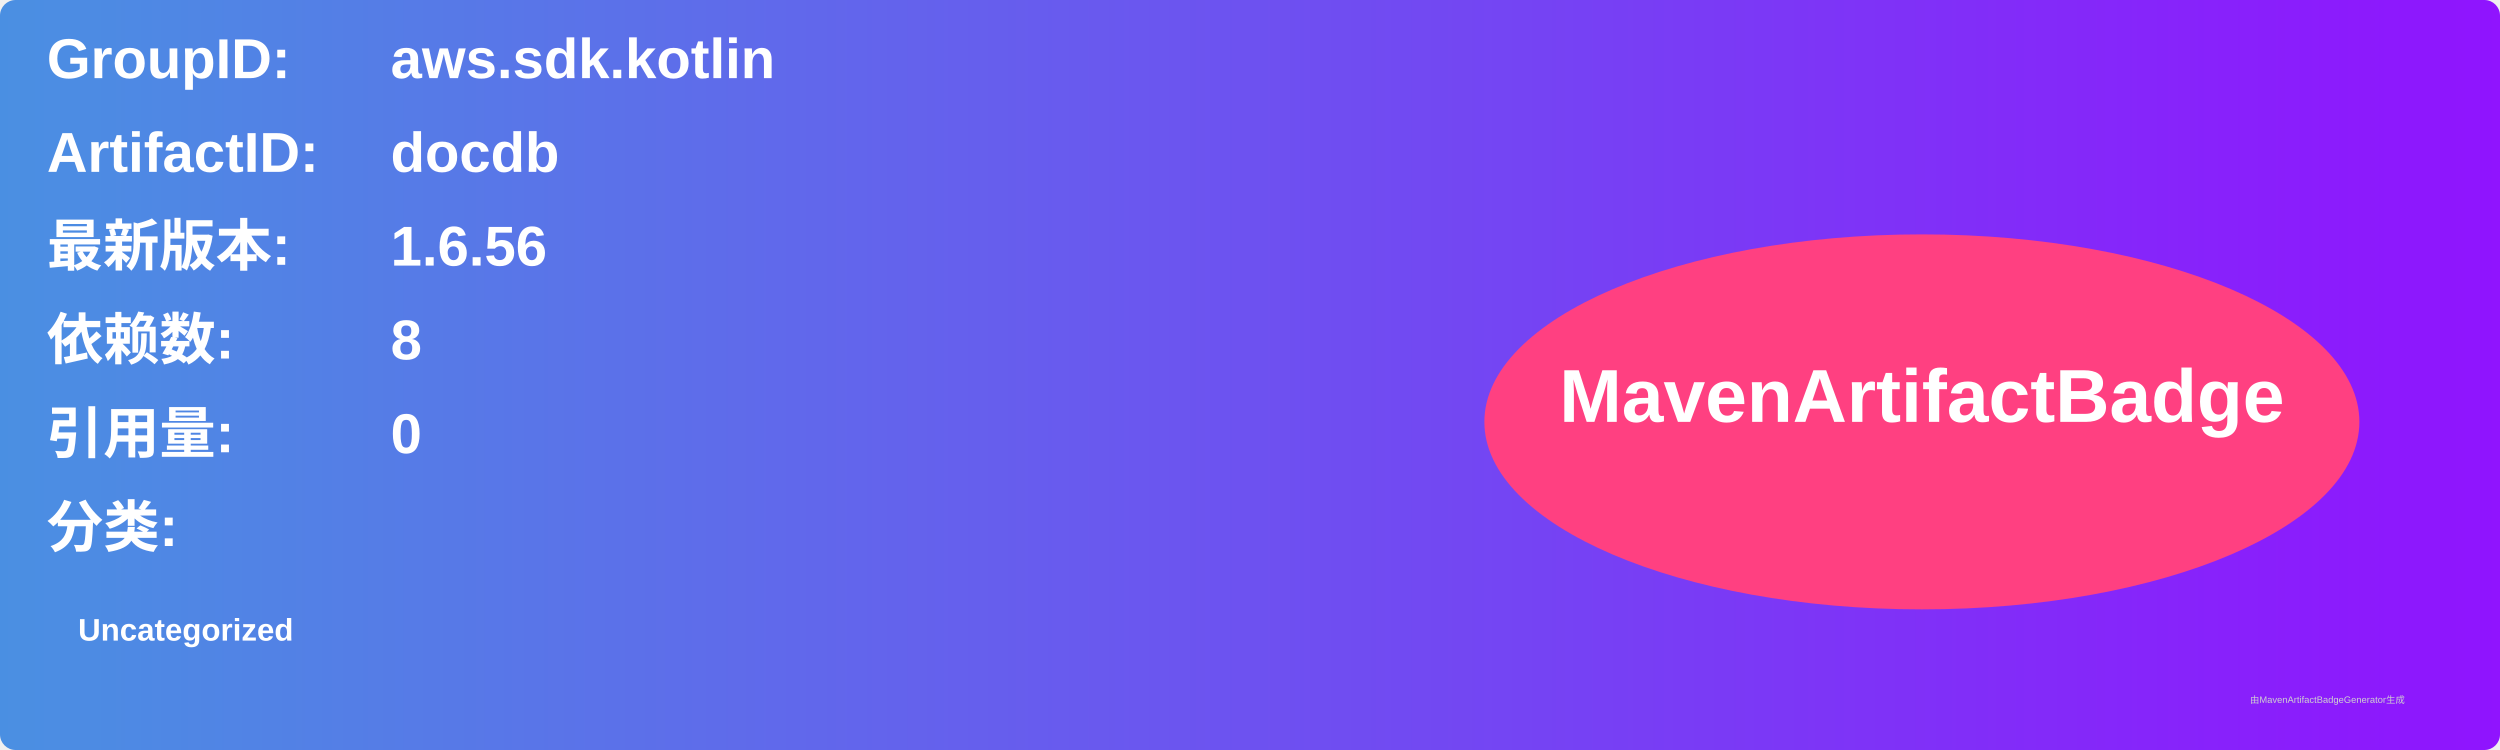
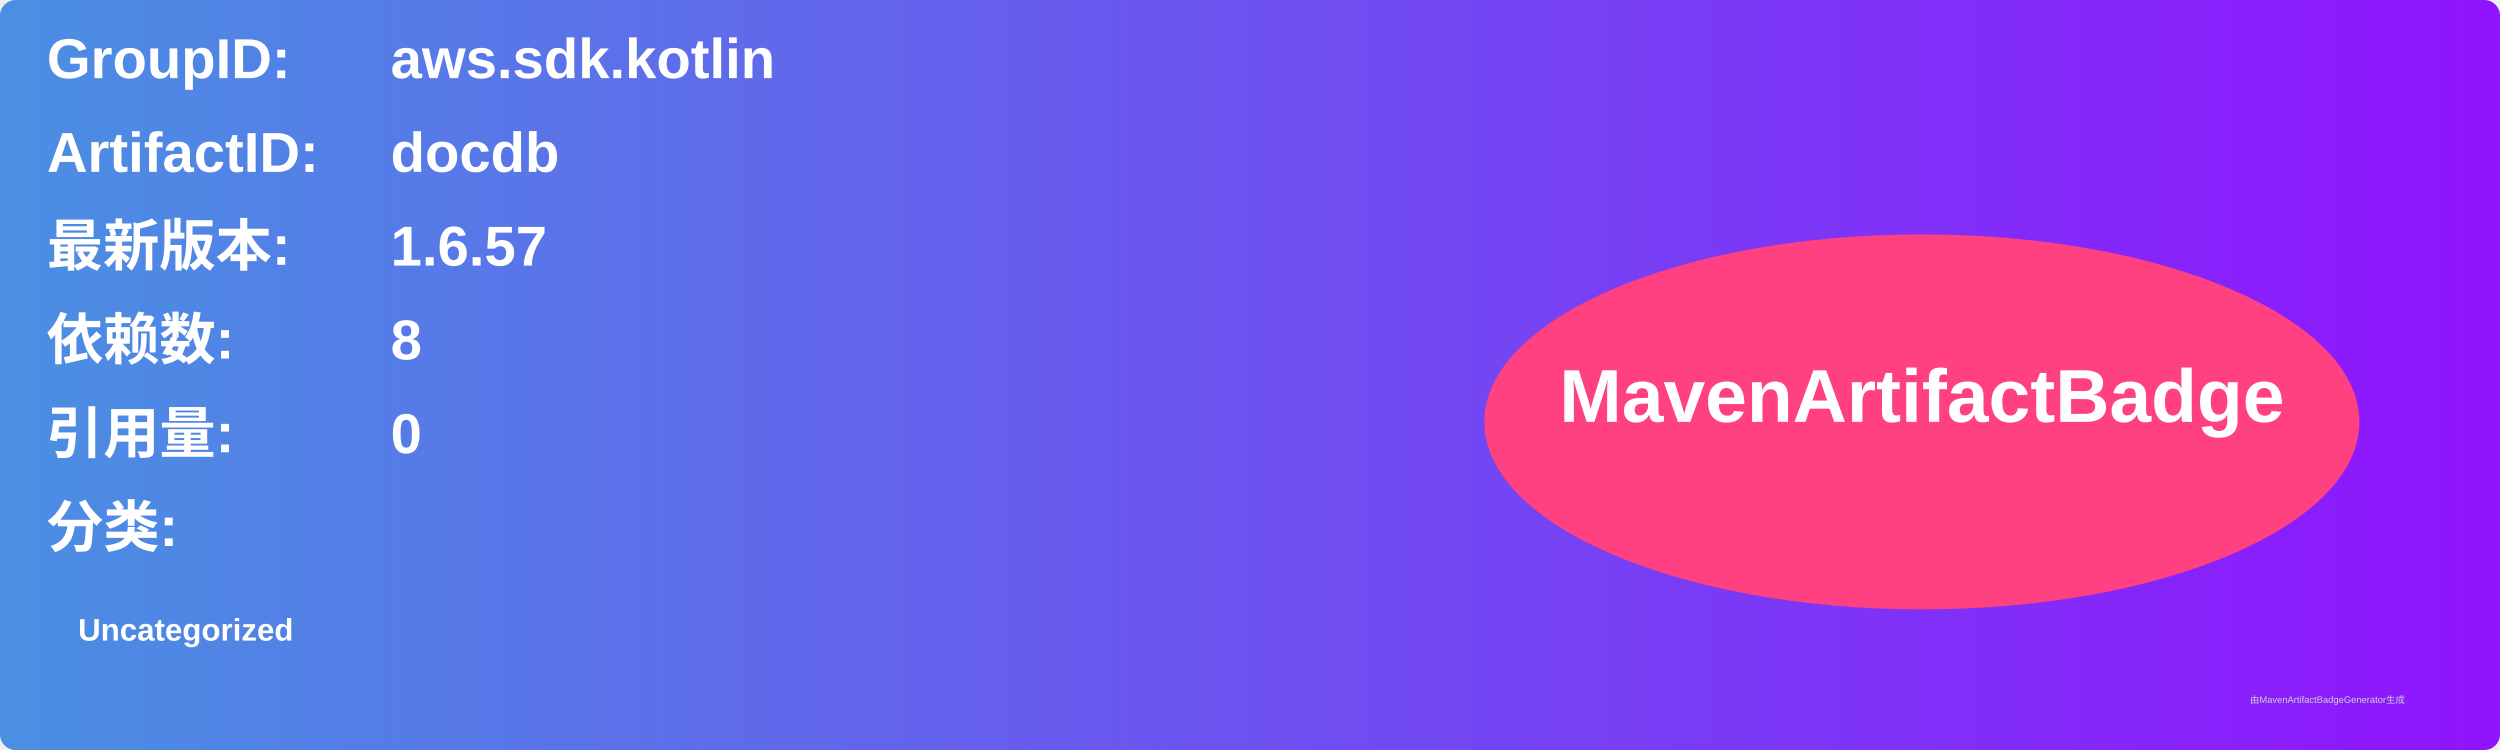
<svg xmlns="http://www.w3.org/2000/svg" width="800" height="240" viewBox="0 0 800 240">
  <linearGradient id="grad" x1="0%" y1="0%" x2="100%" y2="0%">
    <stop offset="0%" stop-color="#4a90e2" />
    <stop offset="100%" stop-color="#9013fe" />
  </linearGradient>
  <rect width="100%" height="100%" rx="5" ry="5" fill="url(#grad)" />
  <g transform="translate(15, 15)">
    <text x="0" y="10" font-family="Arial" font-size="18" fill="white" font-weight="bold" width="260">GroupID:</text>
    <text x="110" y="10" font-family="Arial" font-size="18" fill="white" font-weight="bold" width="460">aws.sdk.kotlin</text>
    <text x="0" y="40" font-family="Arial" font-size="18" fill="white" font-weight="bold" width="260">ArtifactID:</text>
    <text x="110" y="40" font-family="Arial" font-size="18" fill="white" font-weight="bold" width="460">docdb</text>
    <text x="0" y="70" font-family="Arial" font-size="18" fill="white" font-weight="bold">最新版本:</text>
    <text x="110" y="70" font-family="Arial" font-size="18" fill="white" font-weight="bold">
-       <tspan font-weight="bold">1.6.56</tspan>
+       <tspan font-weight="bold">1.6.57</tspan>
    </text>
    <text x="0" y="100" font-family="Arial" font-size="18" fill="white" font-weight="bold">依赖数: </text>
    <text x="110" y="100" font-family="Arial" font-size="18" fill="white">
      <tspan font-weight="bold">8</tspan>
    </text>
    <text x="0" y="130" font-family="Arial" font-size="18" fill="white" font-weight="bold">引用量: </text>
    <text x="110" y="130" font-family="Arial" font-size="18" fill="white">
      <tspan font-weight="bold">0</tspan>
    </text>
    <text x="0" y="160" font-family="Arial" font-size="18" fill="white" font-weight="bold">分类:</text>
    <text x="10" y="190" font-family="Arial" font-size="10" fill="white">
      <tspan font-weight="bold">Uncategorized</tspan>
    </text>
    <ellipse cx="600" cy="120" rx="140" ry="60" fill="#ff4081" />
    <text x="600" y="120" text-anchor="middle" font-family="Arial" font-size="24" fill="white" font-weight="bold">MavenArtifactBadge</text>
  </g>
  <text x="720" y="225" font-family="Arial" font-size="3" fill="#d0d0d0">由MavenArtifactBadgeGenerator生成</text>
</svg>
